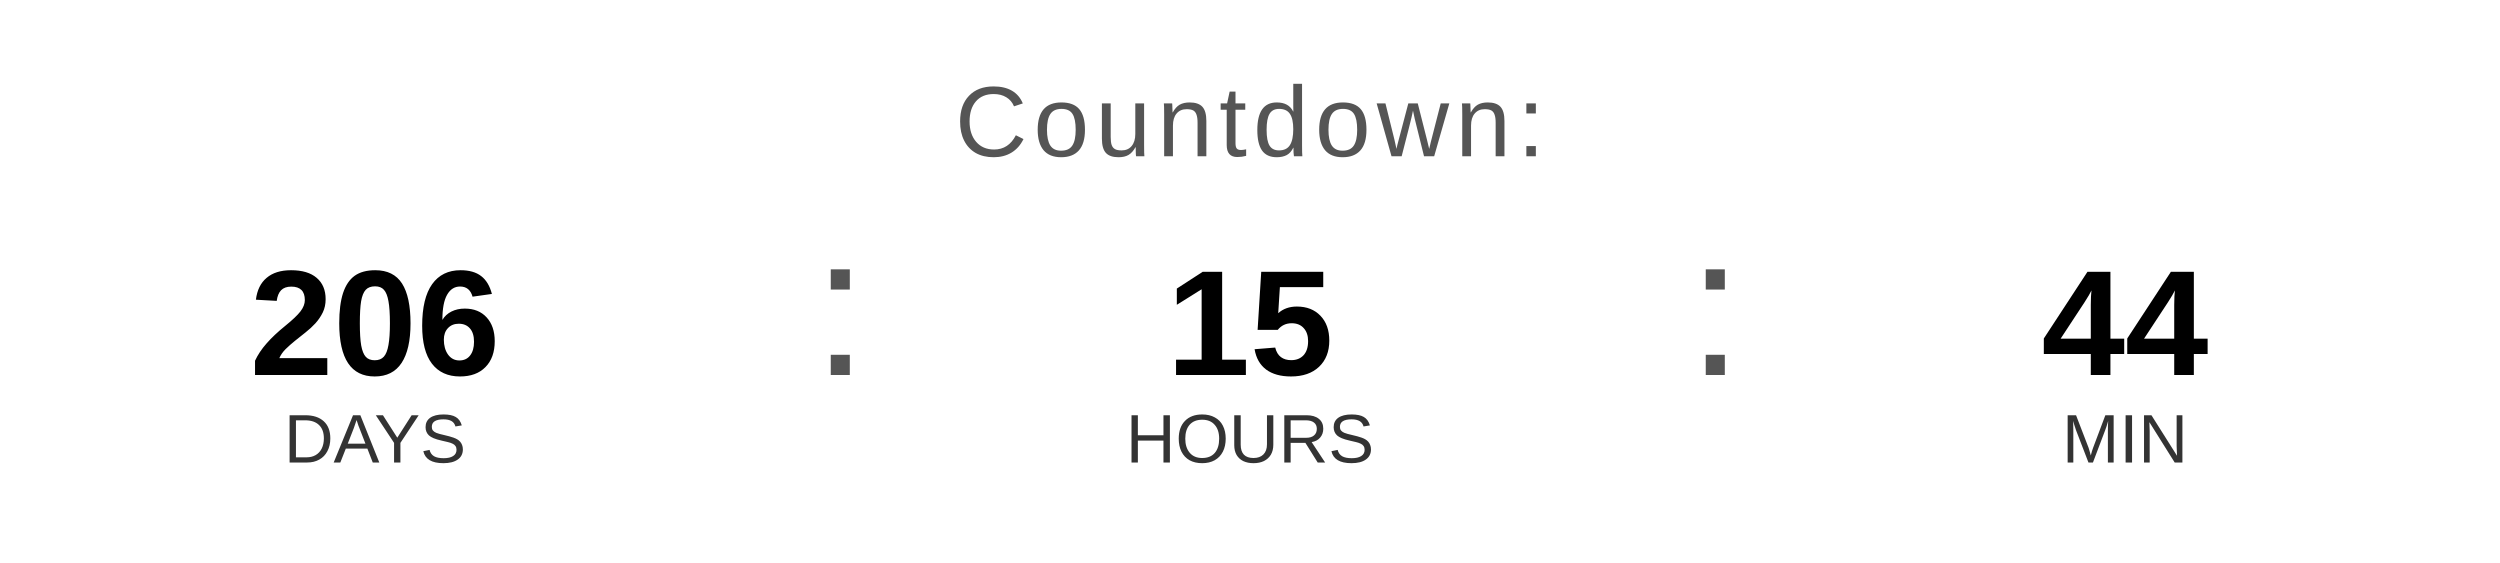
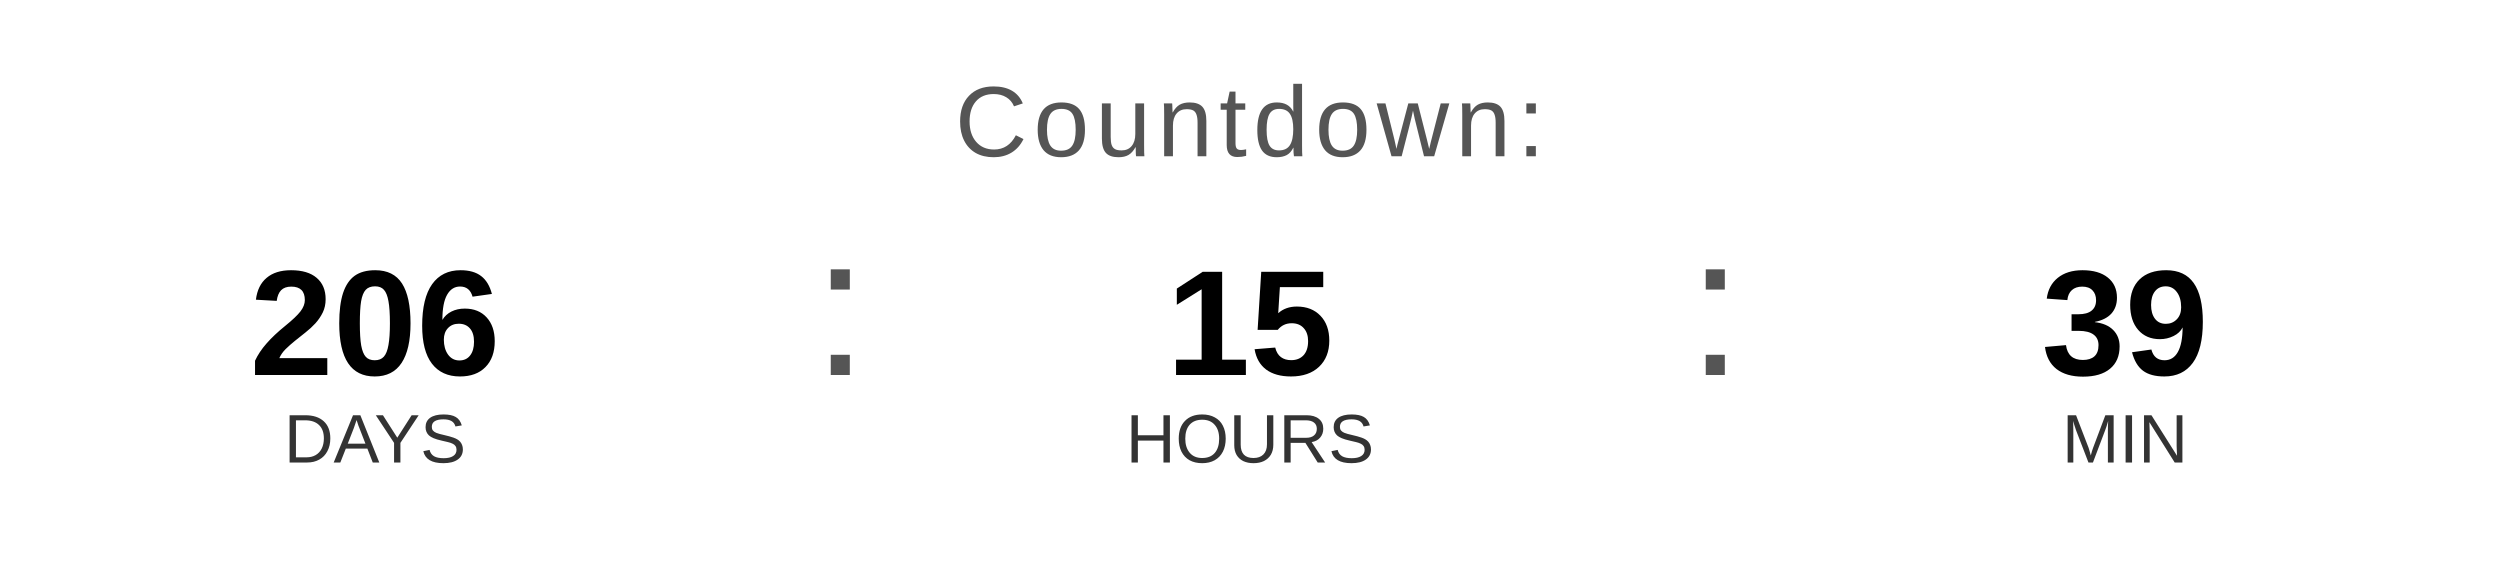
<svg xmlns="http://www.w3.org/2000/svg" width="400" height="90" viewBox="0 0 400 90">
  <text x="200" y="25" font-family="Arial, Helvetica, sans-serif" font-size="16" fill="#555555" text-anchor="middle" letter-spacing="1">
    Countdown:
  </text>
  <text x="60" y="60" font-family="Arial, Helvetica, sans-serif" font-size="24" font-weight="bold" fill="#000000" text-anchor="middle">206</text>
  <text x="60" y="74" font-family="Arial, Helvetica, sans-serif" font-size="11" fill="#333333" text-anchor="middle">DAYS</text>
  <text x="130" y="60" font-family="Arial, sans-serif" font-size="32" fill="#555555">:</text>
  <text x="200" y="60" font-family="Arial, Helvetica, sans-serif" font-size="24" font-weight="bold" fill="#000000" text-anchor="middle">15</text>
  <text x="200" y="74" font-family="Arial, Helvetica, sans-serif" font-size="11" fill="#333333" text-anchor="middle">HOURS</text>
  <text x="270" y="60" font-family="Arial, sans-serif" font-size="32" fill="#555555">:</text>
-   <text x="340" y="60" font-family="Arial, Helvetica, sans-serif" font-size="24" font-weight="bold" fill="#000000" text-anchor="middle">44</text>
+   <text x="340" y="60" font-family="Arial, Helvetica, sans-serif" font-size="24" font-weight="bold" fill="#000000" text-anchor="middle">39</text>
  <text x="340" y="74" font-family="Arial, Helvetica, sans-serif" font-size="11" fill="#333333" text-anchor="middle">MIN</text>
</svg>
